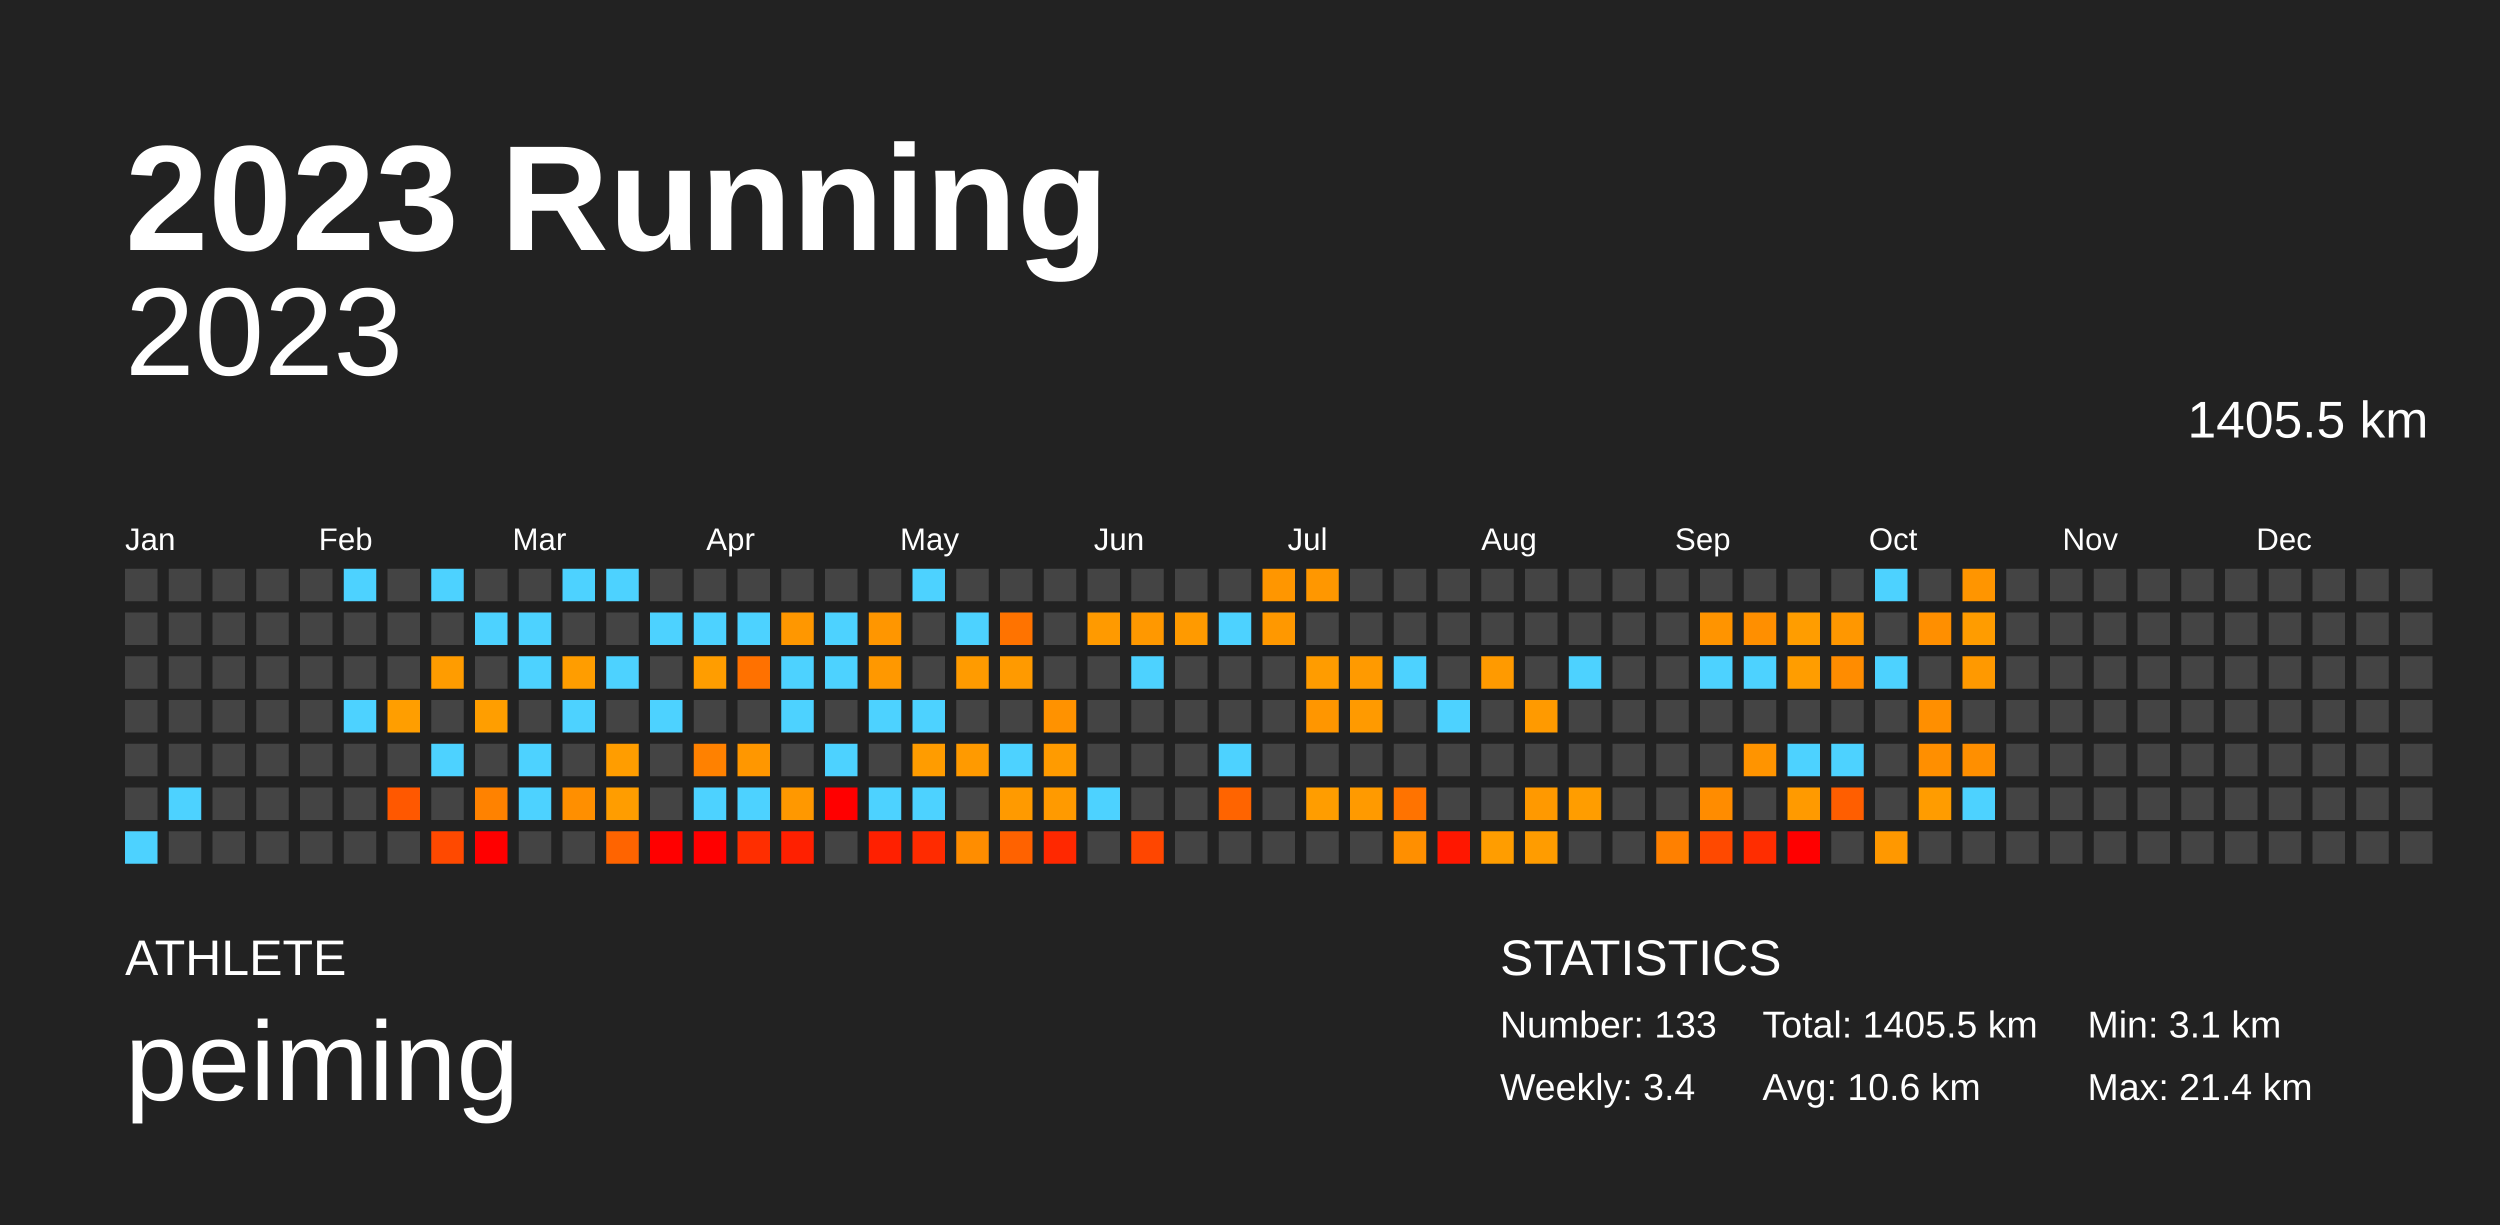
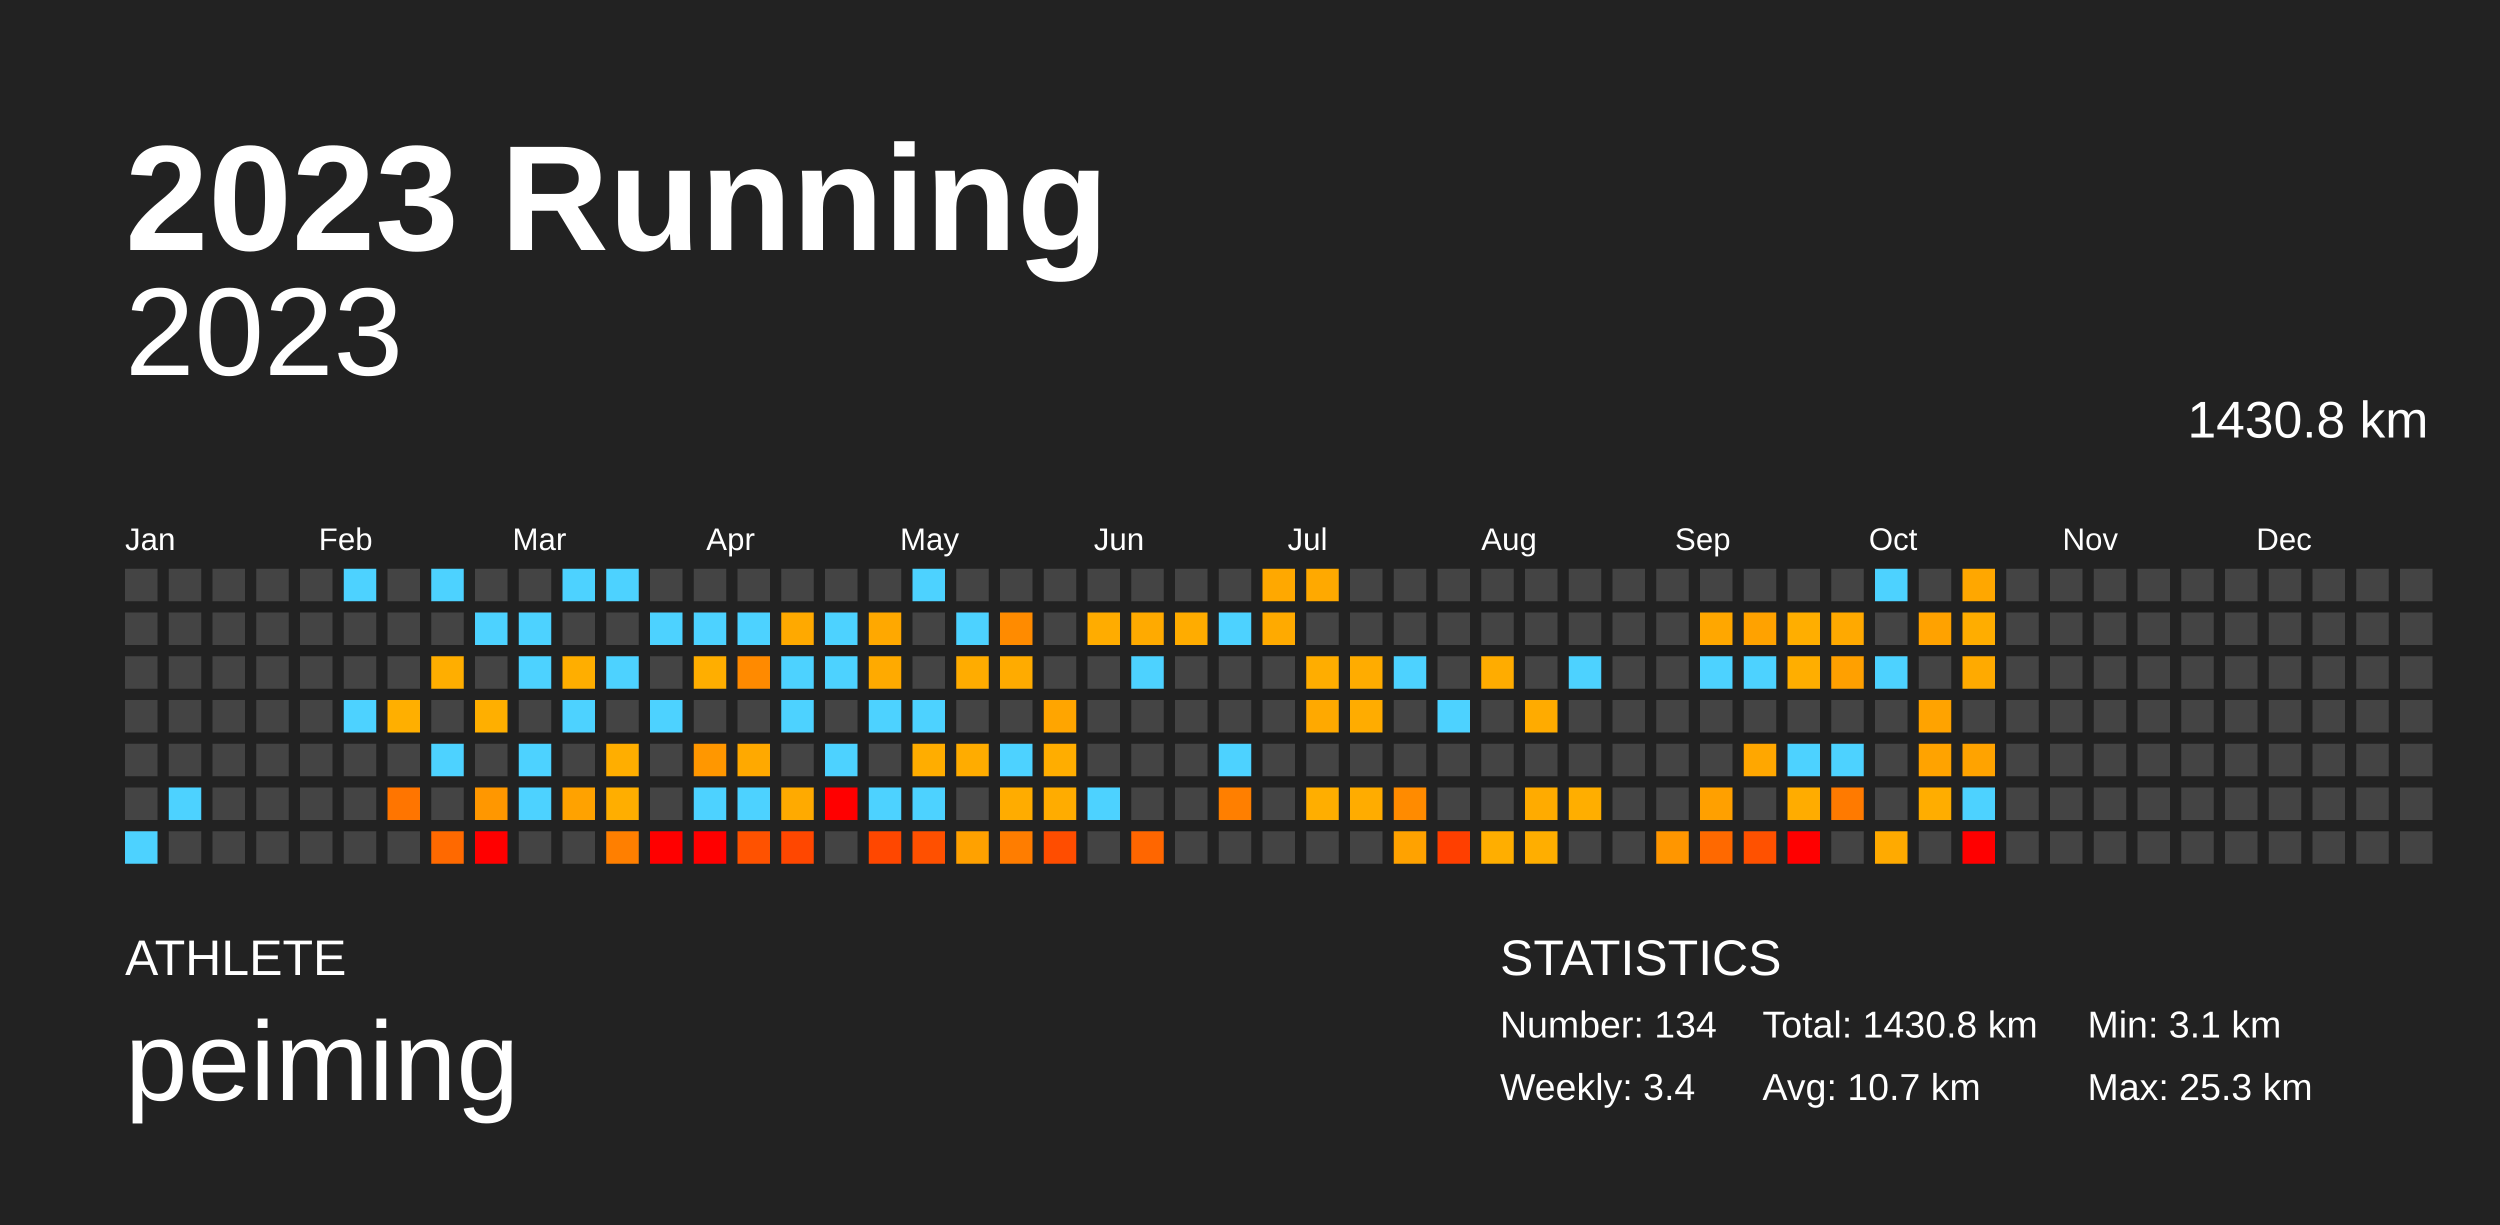
<svg xmlns="http://www.w3.org/2000/svg" baseProfile="full" height="98mm" version="1.1" viewBox="0,0,200,98" width="200mm">
  <defs />
  <rect fill="#222222" height="98" width="200" x="0" y="0" />
  <text fill="#FFFFFF" style="font-size:12px; font-family:Arial; font-weight:bold;" x="10" y="20">2023 Running</text>
  <text fill="#FFFFFF" style="font-size:4px; font-family:Arial" x="10" y="78">ATHLETE</text>
  <text fill="#FFFFFF" style="font-size:9px; font-family:Arial" x="10" y="88">peiming</text>
  <text fill="#FFFFFF" style="font-size:4px; font-family:Arial" x="120" y="78">STATISTICS</text>
-   <text fill="#FFFFFF" style="font-size:3px; font-family:Arial" x="120" y="83">Number: 133</text>
+   <text fill="#FFFFFF" style="font-size:3px; font-family:Arial" x="120" y="83">Number: 134</text>
  <text fill="#FFFFFF" style="font-size:3px; font-family:Arial" x="120" y="88">Weekly: 3.4</text>
-   <text fill="#FFFFFF" style="font-size:3px; font-family:Arial" x="141" y="83">Total: 1405.5 km</text>
-   <text fill="#FFFFFF" style="font-size:3px; font-family:Arial" x="141" y="88">Avg: 10.6 km</text>
+   <text fill="#FFFFFF" style="font-size:3px; font-family:Arial" x="141" y="83">Total: 1430.8 km</text>
+   <text fill="#FFFFFF" style="font-size:3px; font-family:Arial" x="141" y="88">Avg: 10.7 km</text>
  <text fill="#FFFFFF" style="font-size:3px; font-family:Arial" x="167" y="83">Min: 3.1 km</text>
-   <text fill="#FFFFFF" style="font-size:3px; font-family:Arial" x="167" y="88">Max: 21.4 km</text>
+   <text fill="#FFFFFF" style="font-size:3px; font-family:Arial" x="167" y="88">Max: 25.3 km</text>
  <text alignment-baseline="hanging" fill="#FFFFFF" style="font-size:10.0px; font-family:Arial;" x="10" y="30">2023</text>
-   <text alignment-baseline="hanging" fill="#FFFFFF" style="font-size:4.125px; font-family:Arial;" x="175" y="35">1405.5 km</text>
+   <text alignment-baseline="hanging" fill="#FFFFFF" style="font-size:4.125px; font-family:Arial;" x="175" y="35">1430.8 km</text>
  <text fill="#FFFFFF" style="font-size:2.5px; font-family:Arial" x="10.0" y="44">Jan</text>
  <text fill="#FFFFFF" style="font-size:2.5px; font-family:Arial" x="25.5" y="44">Feb</text>
  <text fill="#FFFFFF" style="font-size:2.5px; font-family:Arial" x="41.0" y="44">Mar</text>
  <text fill="#FFFFFF" style="font-size:2.5px; font-family:Arial" x="56.5" y="44">Apr</text>
  <text fill="#FFFFFF" style="font-size:2.5px; font-family:Arial" x="72.0" y="44">May</text>
  <text fill="#FFFFFF" style="font-size:2.5px; font-family:Arial" x="87.5" y="44">Jun</text>
  <text fill="#FFFFFF" style="font-size:2.5px; font-family:Arial" x="103.0" y="44">Jul</text>
  <text fill="#FFFFFF" style="font-size:2.5px; font-family:Arial" x="118.5" y="44">Aug</text>
  <text fill="#FFFFFF" style="font-size:2.5px; font-family:Arial" x="134.0" y="44">Sep</text>
  <text fill="#FFFFFF" style="font-size:2.5px; font-family:Arial" x="149.5" y="44">Oct</text>
  <text fill="#FFFFFF" style="font-size:2.5px; font-family:Arial" x="165.0" y="44">Nov</text>
  <text fill="#FFFFFF" style="font-size:2.5px; font-family:Arial" x="180.5" y="44">Dec</text>
  <rect fill="#444444" height="2.6" width="2.6" x="10.0" y="45.5" />
  <rect fill="#444444" height="2.6" width="2.6" x="10.0" y="49.0" />
  <rect fill="#444444" height="2.6" width="2.6" x="10.0" y="52.5" />
  <rect fill="#444444" height="2.6" width="2.6" x="10.0" y="56.0" />
  <rect fill="#444444" height="2.6" width="2.6" x="10.0" y="59.5" />
  <rect fill="#444444" height="2.6" width="2.6" x="10.0" y="63.0" />
  <rect fill="#4dd2ff" height="2.6" width="2.6" x="10.0" y="66.5" />
  <rect fill="#444444" height="2.6" width="2.6" x="13.5" y="45.5" />
  <rect fill="#444444" height="2.6" width="2.6" x="13.5" y="49.0" />
  <rect fill="#444444" height="2.6" width="2.6" x="13.5" y="52.5" />
  <rect fill="#444444" height="2.6" width="2.6" x="13.5" y="56.0" />
  <rect fill="#444444" height="2.6" width="2.6" x="13.5" y="59.5" />
  <rect fill="#4dd2ff" height="2.6" width="2.6" x="13.5" y="63.0" />
  <rect fill="#444444" height="2.6" width="2.6" x="13.5" y="66.5" />
  <rect fill="#444444" height="2.6" width="2.6" x="17.0" y="45.5" />
  <rect fill="#444444" height="2.6" width="2.6" x="17.0" y="49.0" />
  <rect fill="#444444" height="2.6" width="2.6" x="17.0" y="52.5" />
  <rect fill="#444444" height="2.6" width="2.6" x="17.0" y="56.0" />
  <rect fill="#444444" height="2.6" width="2.6" x="17.0" y="59.5" />
  <rect fill="#444444" height="2.6" width="2.6" x="17.0" y="63.0" />
  <rect fill="#444444" height="2.6" width="2.6" x="17.0" y="66.5" />
  <rect fill="#444444" height="2.6" width="2.6" x="20.5" y="45.5" />
  <rect fill="#444444" height="2.6" width="2.6" x="20.5" y="49.0" />
  <rect fill="#444444" height="2.6" width="2.6" x="20.5" y="52.5" />
  <rect fill="#444444" height="2.6" width="2.6" x="20.5" y="56.0" />
  <rect fill="#444444" height="2.6" width="2.6" x="20.5" y="59.5" />
  <rect fill="#444444" height="2.6" width="2.6" x="20.5" y="63.0" />
  <rect fill="#444444" height="2.6" width="2.6" x="20.5" y="66.5" />
  <rect fill="#444444" height="2.6" width="2.6" x="24.0" y="45.5" />
  <rect fill="#444444" height="2.6" width="2.6" x="24.0" y="49.0" />
  <rect fill="#444444" height="2.6" width="2.6" x="24.0" y="52.5" />
  <rect fill="#444444" height="2.6" width="2.6" x="24.0" y="56.0" />
  <rect fill="#444444" height="2.6" width="2.6" x="24.0" y="59.5" />
  <rect fill="#444444" height="2.6" width="2.6" x="24.0" y="63.0" />
  <rect fill="#444444" height="2.6" width="2.6" x="24.0" y="66.5" />
  <rect fill="#4dd2ff" height="2.6" width="2.6" x="27.5" y="45.5" />
  <rect fill="#444444" height="2.6" width="2.6" x="27.5" y="49.0" />
  <rect fill="#444444" height="2.6" width="2.6" x="27.5" y="52.5" />
  <rect fill="#4dd2ff" height="2.6" width="2.6" x="27.5" y="56.0" />
  <rect fill="#444444" height="2.6" width="2.6" x="27.5" y="59.5" />
  <rect fill="#444444" height="2.6" width="2.6" x="27.5" y="63.0" />
  <rect fill="#444444" height="2.6" width="2.6" x="27.5" y="66.5" />
  <rect fill="#444444" height="2.6" width="2.6" x="31.0" y="45.5" />
  <rect fill="#444444" height="2.6" width="2.6" x="31.0" y="49.0" />
  <rect fill="#444444" height="2.6" width="2.6" x="31.0" y="52.5" />
-   <rect fill="#ff9e00" height="2.6" width="2.6" x="31.0" y="56.0" />
+   <rect fill="#ffaf00" height="2.6" width="2.6" x="31.0" y="56.0" />
  <rect fill="#444444" height="2.6" width="2.6" x="31.0" y="59.5" />
-   <rect fill="#ff5800" height="2.6" width="2.6" x="31.0" y="63.0" />
+   <rect fill="#ff7500" height="2.6" width="2.6" x="31.0" y="63.0" />
  <rect fill="#444444" height="2.6" width="2.6" x="31.0" y="66.5" />
  <rect fill="#4dd2ff" height="2.6" width="2.6" x="34.5" y="45.5" />
  <rect fill="#444444" height="2.6" width="2.6" x="34.5" y="49.0" />
-   <rect fill="#ff9c00" height="2.6" width="2.6" x="34.5" y="52.5" />
+   <rect fill="#ffae00" height="2.6" width="2.6" x="34.5" y="52.5" />
  <rect fill="#444444" height="2.6" width="2.6" x="34.5" y="56.0" />
  <rect fill="#4dd2ff" height="2.6" width="2.6" x="34.5" y="59.5" />
  <rect fill="#444444" height="2.6" width="2.6" x="34.5" y="63.0" />
-   <rect fill="#ff4900" height="2.6" width="2.6" x="34.5" y="66.5" />
+   <rect fill="#ff6900" height="2.6" width="2.6" x="34.5" y="66.5" />
  <rect fill="#444444" height="2.6" width="2.6" x="38.0" y="45.5" />
  <rect fill="#4dd2ff" height="2.6" width="2.6" x="38.0" y="49.0" />
  <rect fill="#444444" height="2.6" width="2.6" x="38.0" y="52.5" />
-   <rect fill="#ff9e00" height="2.6" width="2.6" x="38.0" y="56.0" />
+   <rect fill="#ffaf00" height="2.6" width="2.6" x="38.0" y="56.0" />
  <rect fill="#444444" height="2.6" width="2.6" x="38.0" y="59.5" />
-   <rect fill="#ff8200" height="2.6" width="2.6" x="38.0" y="63.0" />
+   <rect fill="#ff9700" height="2.6" width="2.6" x="38.0" y="63.0" />
  <rect fill="red" height="2.6" width="2.6" x="38.0" y="66.5" />
  <rect fill="#444444" height="2.6" width="2.6" x="41.5" y="45.5" />
  <rect fill="#4dd2ff" height="2.6" width="2.6" x="41.5" y="49.0" />
  <rect fill="#4dd2ff" height="2.6" width="2.6" x="41.5" y="52.5" />
  <rect fill="#444444" height="2.6" width="2.6" x="41.5" y="56.0" />
  <rect fill="#4dd2ff" height="2.6" width="2.6" x="41.5" y="59.5" />
  <rect fill="#4dd2ff" height="2.6" width="2.6" x="41.5" y="63.0" />
  <rect fill="#444444" height="2.6" width="2.6" x="41.5" y="66.5" />
  <rect fill="#4dd2ff" height="2.6" width="2.6" x="45.0" y="45.5" />
  <rect fill="#444444" height="2.6" width="2.6" x="45.0" y="49.0" />
-   <rect fill="#ff9d00" height="2.6" width="2.6" x="45.0" y="52.5" />
+   <rect fill="#ffae00" height="2.6" width="2.6" x="45.0" y="52.5" />
  <rect fill="#4dd2ff" height="2.6" width="2.6" x="45.0" y="56.0" />
  <rect fill="#444444" height="2.6" width="2.6" x="45.0" y="59.5" />
-   <rect fill="#ff8f00" height="2.6" width="2.6" x="45.0" y="63.0" />
+   <rect fill="#ffa200" height="2.6" width="2.6" x="45.0" y="63.0" />
  <rect fill="#444444" height="2.6" width="2.6" x="45.0" y="66.5" />
  <rect fill="#4dd2ff" height="2.6" width="2.6" x="48.5" y="45.5" />
  <rect fill="#444444" height="2.6" width="2.6" x="48.5" y="49.0" />
  <rect fill="#4dd2ff" height="2.6" width="2.6" x="48.5" y="52.5" />
  <rect fill="#444444" height="2.6" width="2.6" x="48.5" y="56.0" />
-   <rect fill="#ff9d00" height="2.6" width="2.6" x="48.5" y="59.5" />
-   <rect fill="#ff9d00" height="2.6" width="2.6" x="48.5" y="63.0" />
-   <rect fill="#ff6400" height="2.6" width="2.6" x="48.5" y="66.5" />
+   <rect fill="#ffae00" height="2.6" width="2.6" x="48.5" y="59.5" />
+   <rect fill="#ffae00" height="2.6" width="2.6" x="48.5" y="63.0" />
+   <rect fill="#ff7f00" height="2.6" width="2.6" x="48.5" y="66.5" />
  <rect fill="#444444" height="2.6" width="2.6" x="52.0" y="45.5" />
  <rect fill="#4dd2ff" height="2.6" width="2.6" x="52.0" y="49.0" />
  <rect fill="#444444" height="2.6" width="2.6" x="52.0" y="52.5" />
  <rect fill="#4dd2ff" height="2.6" width="2.6" x="52.0" y="56.0" />
  <rect fill="#444444" height="2.6" width="2.6" x="52.0" y="59.5" />
  <rect fill="#444444" height="2.6" width="2.6" x="52.0" y="63.0" />
  <rect fill="red" height="2.6" width="2.6" x="52.0" y="66.5" />
  <rect fill="#444444" height="2.6" width="2.6" x="55.5" y="45.5" />
  <rect fill="#4dd2ff" height="2.6" width="2.6" x="55.5" y="49.0" />
-   <rect fill="#ff9d00" height="2.6" width="2.6" x="55.5" y="52.5" />
+   <rect fill="#ffae00" height="2.6" width="2.6" x="55.5" y="52.5" />
  <rect fill="#444444" height="2.6" width="2.6" x="55.5" y="56.0" />
-   <rect fill="#ff8100" height="2.6" width="2.6" x="55.5" y="59.5" />
+   <rect fill="#ff9700" height="2.6" width="2.6" x="55.5" y="59.5" />
  <rect fill="#4dd2ff" height="2.6" width="2.6" x="55.5" y="63.0" />
  <rect fill="red" height="2.6" width="2.6" x="55.5" y="66.5" />
  <rect fill="#444444" height="2.6" width="2.6" x="59.0" y="45.5" />
  <rect fill="#4dd2ff" height="2.6" width="2.6" x="59.0" y="49.0" />
-   <rect fill="#ff7100" height="2.6" width="2.6" x="59.0" y="52.5" />
+   <rect fill="#ff8a00" height="2.6" width="2.6" x="59.0" y="52.5" />
  <rect fill="#444444" height="2.6" width="2.6" x="59.0" y="56.0" />
-   <rect fill="#ff9700" height="2.6" width="2.6" x="59.0" y="59.5" />
+   <rect fill="#ffa900" height="2.6" width="2.6" x="59.0" y="59.5" />
  <rect fill="#4dd2ff" height="2.6" width="2.6" x="59.0" y="63.0" />
-   <rect fill="#ff2e00" height="2.6" width="2.6" x="59.0" y="66.5" />
+   <rect fill="#ff5200" height="2.6" width="2.6" x="59.0" y="66.5" />
  <rect fill="#444444" height="2.6" width="2.6" x="62.5" y="45.5" />
-   <rect fill="#ff9700" height="2.6" width="2.6" x="62.5" y="49.0" />
+   <rect fill="#ffa900" height="2.6" width="2.6" x="62.5" y="49.0" />
  <rect fill="#4dd2ff" height="2.6" width="2.6" x="62.5" y="52.5" />
  <rect fill="#4dd2ff" height="2.6" width="2.6" x="62.5" y="56.0" />
  <rect fill="#444444" height="2.6" width="2.6" x="62.5" y="59.5" />
-   <rect fill="#ff9800" height="2.6" width="2.6" x="62.5" y="63.0" />
-   <rect fill="#ff2000" height="2.6" width="2.6" x="62.5" y="66.5" />
+   <rect fill="#ffaa00" height="2.6" width="2.6" x="62.5" y="63.0" />
+   <rect fill="#ff4700" height="2.6" width="2.6" x="62.5" y="66.5" />
  <rect fill="#444444" height="2.6" width="2.6" x="66.0" y="45.5" />
  <rect fill="#4dd2ff" height="2.6" width="2.6" x="66.0" y="49.0" />
  <rect fill="#4dd2ff" height="2.6" width="2.6" x="66.0" y="52.5" />
  <rect fill="#444444" height="2.6" width="2.6" x="66.0" y="56.0" />
  <rect fill="#4dd2ff" height="2.6" width="2.6" x="66.0" y="59.5" />
  <rect fill="red" height="2.6" width="2.6" x="66.0" y="63.0" />
  <rect fill="#444444" height="2.6" width="2.6" x="66.0" y="66.5" />
  <rect fill="#444444" height="2.6" width="2.6" x="69.5" y="45.5" />
-   <rect fill="#ff9600" height="2.6" width="2.6" x="69.5" y="49.0" />
-   <rect fill="#ff9800" height="2.6" width="2.6" x="69.5" y="52.5" />
+   <rect fill="#ffa800" height="2.6" width="2.6" x="69.5" y="49.0" />
+   <rect fill="#ffaa00" height="2.6" width="2.6" x="69.5" y="52.5" />
  <rect fill="#4dd2ff" height="2.6" width="2.6" x="69.5" y="56.0" />
  <rect fill="#444444" height="2.6" width="2.6" x="69.5" y="59.5" />
  <rect fill="#4dd2ff" height="2.6" width="2.6" x="69.5" y="63.0" />
-   <rect fill="#ff2000" height="2.6" width="2.6" x="69.5" y="66.5" />
+   <rect fill="#ff4700" height="2.6" width="2.6" x="69.5" y="66.5" />
  <rect fill="#4dd2ff" height="2.6" width="2.6" x="73.0" y="45.5" />
  <rect fill="#444444" height="2.6" width="2.6" x="73.0" y="49.0" />
  <rect fill="#444444" height="2.6" width="2.6" x="73.0" y="52.5" />
  <rect fill="#4dd2ff" height="2.6" width="2.6" x="73.0" y="56.0" />
-   <rect fill="#ff9c00" height="2.6" width="2.6" x="73.0" y="59.5" />
+   <rect fill="#ffad00" height="2.6" width="2.6" x="73.0" y="59.5" />
  <rect fill="#4dd2ff" height="2.6" width="2.6" x="73.0" y="63.0" />
-   <rect fill="#ff2b00" height="2.6" width="2.6" x="73.0" y="66.5" />
+   <rect fill="#ff5000" height="2.6" width="2.6" x="73.0" y="66.5" />
  <rect fill="#444444" height="2.6" width="2.6" x="76.5" y="45.5" />
  <rect fill="#4dd2ff" height="2.6" width="2.6" x="76.5" y="49.0" />
-   <rect fill="#ff9b00" height="2.6" width="2.6" x="76.5" y="52.5" />
+   <rect fill="#ffac00" height="2.6" width="2.6" x="76.5" y="52.5" />
  <rect fill="#444444" height="2.6" width="2.6" x="76.5" y="56.0" />
-   <rect fill="#ff9a00" height="2.6" width="2.6" x="76.5" y="59.5" />
+   <rect fill="#ffac00" height="2.6" width="2.6" x="76.5" y="59.5" />
  <rect fill="#444444" height="2.6" width="2.6" x="76.5" y="63.0" />
-   <rect fill="#ff8d00" height="2.6" width="2.6" x="76.5" y="66.5" />
+   <rect fill="#ffa100" height="2.6" width="2.6" x="76.5" y="66.5" />
  <rect fill="#444444" height="2.6" width="2.6" x="80.0" y="45.5" />
-   <rect fill="#ff7300" height="2.6" width="2.6" x="80.0" y="49.0" />
-   <rect fill="#ff9a00" height="2.6" width="2.6" x="80.0" y="52.5" />
+   <rect fill="#ff8b00" height="2.6" width="2.6" x="80.0" y="49.0" />
+   <rect fill="#ffab00" height="2.6" width="2.6" x="80.0" y="52.5" />
  <rect fill="#444444" height="2.6" width="2.6" x="80.0" y="56.0" />
  <rect fill="#4dd2ff" height="2.6" width="2.6" x="80.0" y="59.5" />
-   <rect fill="#ff9a00" height="2.6" width="2.6" x="80.0" y="63.0" />
-   <rect fill="#ff6200" height="2.6" width="2.6" x="80.0" y="66.5" />
+   <rect fill="#ffac00" height="2.6" width="2.6" x="80.0" y="63.0" />
+   <rect fill="#ff7d00" height="2.6" width="2.6" x="80.0" y="66.5" />
  <rect fill="#444444" height="2.6" width="2.6" x="83.5" y="45.5" />
  <rect fill="#444444" height="2.6" width="2.6" x="83.5" y="49.0" />
  <rect fill="#444444" height="2.6" width="2.6" x="83.5" y="52.5" />
-   <rect fill="#ff9200" height="2.6" width="2.6" x="83.5" y="56.0" />
-   <rect fill="#ff9b00" height="2.6" width="2.6" x="83.5" y="59.5" />
-   <rect fill="#ff9a00" height="2.6" width="2.6" x="83.5" y="63.0" />
-   <rect fill="#ff2800" height="2.6" width="2.6" x="83.5" y="66.5" />
+   <rect fill="#ffa500" height="2.6" width="2.6" x="83.5" y="56.0" />
+   <rect fill="#ffad00" height="2.6" width="2.6" x="83.5" y="59.5" />
+   <rect fill="#ffac00" height="2.6" width="2.6" x="83.5" y="63.0" />
+   <rect fill="#ff4d00" height="2.6" width="2.6" x="83.5" y="66.5" />
  <rect fill="#444444" height="2.6" width="2.6" x="87.0" y="45.5" />
-   <rect fill="#ff9a00" height="2.6" width="2.6" x="87.0" y="49.0" />
+   <rect fill="#ffac00" height="2.6" width="2.6" x="87.0" y="49.0" />
  <rect fill="#444444" height="2.6" width="2.6" x="87.0" y="52.5" />
  <rect fill="#444444" height="2.6" width="2.6" x="87.0" y="56.0" />
  <rect fill="#444444" height="2.6" width="2.6" x="87.0" y="59.5" />
  <rect fill="#4dd2ff" height="2.6" width="2.6" x="87.0" y="63.0" />
  <rect fill="#444444" height="2.6" width="2.6" x="87.0" y="66.5" />
  <rect fill="#444444" height="2.6" width="2.6" x="90.5" y="45.5" />
-   <rect fill="#ff9800" height="2.6" width="2.6" x="90.5" y="49.0" />
+   <rect fill="#ffaa00" height="2.6" width="2.6" x="90.5" y="49.0" />
  <rect fill="#4dd2ff" height="2.6" width="2.6" x="90.5" y="52.5" />
  <rect fill="#444444" height="2.6" width="2.6" x="90.5" y="56.0" />
  <rect fill="#444444" height="2.6" width="2.6" x="90.5" y="59.5" />
  <rect fill="#444444" height="2.6" width="2.6" x="90.5" y="63.0" />
-   <rect fill="#ff4600" height="2.6" width="2.6" x="90.5" y="66.5" />
+   <rect fill="#ff6600" height="2.6" width="2.6" x="90.5" y="66.5" />
  <rect fill="#444444" height="2.6" width="2.6" x="94.0" y="45.5" />
-   <rect fill="#ff9a00" height="2.6" width="2.6" x="94.0" y="49.0" />
+   <rect fill="#ffac00" height="2.6" width="2.6" x="94.0" y="49.0" />
  <rect fill="#444444" height="2.6" width="2.6" x="94.0" y="52.5" />
  <rect fill="#444444" height="2.6" width="2.6" x="94.0" y="56.0" />
  <rect fill="#444444" height="2.6" width="2.6" x="94.0" y="59.5" />
  <rect fill="#444444" height="2.6" width="2.6" x="94.0" y="63.0" />
  <rect fill="#444444" height="2.6" width="2.6" x="94.0" y="66.5" />
  <rect fill="#444444" height="2.6" width="2.6" x="97.5" y="45.5" />
  <rect fill="#4dd2ff" height="2.6" width="2.6" x="97.5" y="49.0" />
  <rect fill="#444444" height="2.6" width="2.6" x="97.5" y="52.5" />
  <rect fill="#444444" height="2.6" width="2.6" x="97.5" y="56.0" />
  <rect fill="#4dd2ff" height="2.6" width="2.6" x="97.5" y="59.5" />
-   <rect fill="#ff6400" height="2.6" width="2.6" x="97.5" y="63.0" />
+   <rect fill="#ff7f00" height="2.6" width="2.6" x="97.5" y="63.0" />
  <rect fill="#444444" height="2.6" width="2.6" x="97.5" y="66.5" />
-   <rect fill="#ff9600" height="2.6" width="2.6" x="101.0" y="45.5" />
-   <rect fill="#ff9800" height="2.6" width="2.6" x="101.0" y="49.0" />
+   <rect fill="#ffa800" height="2.6" width="2.6" x="101.0" y="45.5" />
+   <rect fill="#ffaa00" height="2.6" width="2.6" x="101.0" y="49.0" />
  <rect fill="#444444" height="2.6" width="2.6" x="101.0" y="52.5" />
  <rect fill="#444444" height="2.6" width="2.6" x="101.0" y="56.0" />
  <rect fill="#444444" height="2.6" width="2.6" x="101.0" y="59.5" />
  <rect fill="#444444" height="2.6" width="2.6" x="101.0" y="63.0" />
  <rect fill="#444444" height="2.6" width="2.6" x="101.0" y="66.5" />
-   <rect fill="#ff9700" height="2.6" width="2.6" x="104.5" y="45.5" />
+   <rect fill="#ffa900" height="2.6" width="2.6" x="104.5" y="45.5" />
  <rect fill="#444444" height="2.6" width="2.6" x="104.5" y="49.0" />
-   <rect fill="#ff9c00" height="2.6" width="2.6" x="104.5" y="52.5" />
-   <rect fill="#ff9600" height="2.6" width="2.6" x="104.5" y="56.0" />
+   <rect fill="#ffad00" height="2.6" width="2.6" x="104.5" y="52.5" />
+   <rect fill="#ffa900" height="2.6" width="2.6" x="104.5" y="56.0" />
  <rect fill="#444444" height="2.6" width="2.6" x="104.5" y="59.5" />
-   <rect fill="#ff9d00" height="2.6" width="2.6" x="104.5" y="63.0" />
+   <rect fill="#ffae00" height="2.6" width="2.6" x="104.5" y="63.0" />
  <rect fill="#444444" height="2.6" width="2.6" x="104.5" y="66.5" />
  <rect fill="#444444" height="2.6" width="2.6" x="108.0" y="45.5" />
  <rect fill="#444444" height="2.6" width="2.6" x="108.0" y="49.0" />
-   <rect fill="#ff9a00" height="2.6" width="2.6" x="108.0" y="52.5" />
-   <rect fill="#ff9a00" height="2.6" width="2.6" x="108.0" y="56.0" />
+   <rect fill="#ffac00" height="2.6" width="2.6" x="108.0" y="52.5" />
+   <rect fill="#ffac00" height="2.6" width="2.6" x="108.0" y="56.0" />
  <rect fill="#444444" height="2.6" width="2.6" x="108.0" y="59.5" />
-   <rect fill="#ff9a00" height="2.6" width="2.6" x="108.0" y="63.0" />
+   <rect fill="#ffac00" height="2.6" width="2.6" x="108.0" y="63.0" />
  <rect fill="#444444" height="2.6" width="2.6" x="108.0" y="66.5" />
  <rect fill="#444444" height="2.6" width="2.6" x="111.5" y="45.5" />
  <rect fill="#444444" height="2.6" width="2.6" x="111.5" y="49.0" />
  <rect fill="#4dd2ff" height="2.6" width="2.6" x="111.5" y="52.5" />
  <rect fill="#444444" height="2.6" width="2.6" x="111.5" y="56.0" />
  <rect fill="#444444" height="2.6" width="2.6" x="111.5" y="59.5" />
-   <rect fill="#ff7300" height="2.6" width="2.6" x="111.5" y="63.0" />
-   <rect fill="#ff8f00" height="2.6" width="2.6" x="111.5" y="66.5" />
+   <rect fill="#ff8b00" height="2.6" width="2.6" x="111.5" y="63.0" />
+   <rect fill="#ffa200" height="2.6" width="2.6" x="111.5" y="66.5" />
  <rect fill="#444444" height="2.6" width="2.6" x="115.0" y="45.5" />
  <rect fill="#444444" height="2.6" width="2.6" x="115.0" y="49.0" />
  <rect fill="#444444" height="2.6" width="2.6" x="115.0" y="52.5" />
  <rect fill="#4dd2ff" height="2.6" width="2.6" x="115.0" y="56.0" />
  <rect fill="#444444" height="2.6" width="2.6" x="115.0" y="59.5" />
  <rect fill="#444444" height="2.6" width="2.6" x="115.0" y="63.0" />
-   <rect fill="#ff1700" height="2.6" width="2.6" x="115.0" y="66.5" />
+   <rect fill="#ff3f00" height="2.6" width="2.6" x="115.0" y="66.5" />
  <rect fill="#444444" height="2.6" width="2.6" x="118.5" y="45.5" />
  <rect fill="#444444" height="2.6" width="2.6" x="118.5" y="49.0" />
-   <rect fill="#ff9a00" height="2.6" width="2.6" x="118.5" y="52.5" />
+   <rect fill="#ffac00" height="2.6" width="2.6" x="118.5" y="52.5" />
  <rect fill="#444444" height="2.6" width="2.6" x="118.5" y="56.0" />
  <rect fill="#444444" height="2.6" width="2.6" x="118.5" y="59.5" />
  <rect fill="#444444" height="2.6" width="2.6" x="118.5" y="63.0" />
-   <rect fill="#ff9d00" height="2.6" width="2.6" x="118.5" y="66.5" />
+   <rect fill="#ffae00" height="2.6" width="2.6" x="118.5" y="66.5" />
  <rect fill="#444444" height="2.6" width="2.6" x="122.0" y="45.5" />
  <rect fill="#444444" height="2.6" width="2.6" x="122.0" y="49.0" />
  <rect fill="#444444" height="2.6" width="2.6" x="122.0" y="52.5" />
-   <rect fill="#ff9a00" height="2.6" width="2.6" x="122.0" y="56.0" />
+   <rect fill="#ffab00" height="2.6" width="2.6" x="122.0" y="56.0" />
  <rect fill="#444444" height="2.6" width="2.6" x="122.0" y="59.5" />
-   <rect fill="#ff9900" height="2.6" width="2.6" x="122.0" y="63.0" />
-   <rect fill="#ff9c00" height="2.6" width="2.6" x="122.0" y="66.5" />
+   <rect fill="#ffab00" height="2.6" width="2.6" x="122.0" y="63.0" />
+   <rect fill="#ffae00" height="2.6" width="2.6" x="122.0" y="66.5" />
  <rect fill="#444444" height="2.6" width="2.6" x="125.5" y="45.5" />
  <rect fill="#444444" height="2.6" width="2.6" x="125.5" y="49.0" />
  <rect fill="#4dd2ff" height="2.6" width="2.6" x="125.5" y="52.5" />
  <rect fill="#444444" height="2.6" width="2.6" x="125.5" y="56.0" />
  <rect fill="#444444" height="2.6" width="2.6" x="125.5" y="59.5" />
-   <rect fill="#ff9d00" height="2.6" width="2.6" x="125.5" y="63.0" />
+   <rect fill="#ffae00" height="2.6" width="2.6" x="125.5" y="63.0" />
  <rect fill="#444444" height="2.6" width="2.6" x="125.5" y="66.5" />
  <rect fill="#444444" height="2.6" width="2.6" x="129.0" y="45.5" />
  <rect fill="#444444" height="2.6" width="2.6" x="129.0" y="49.0" />
  <rect fill="#444444" height="2.6" width="2.6" x="129.0" y="52.5" />
  <rect fill="#444444" height="2.6" width="2.6" x="129.0" y="56.0" />
  <rect fill="#444444" height="2.6" width="2.6" x="129.0" y="59.5" />
  <rect fill="#444444" height="2.6" width="2.6" x="129.0" y="63.0" />
  <rect fill="#444444" height="2.6" width="2.6" x="129.0" y="66.5" />
  <rect fill="#444444" height="2.6" width="2.6" x="132.5" y="45.5" />
  <rect fill="#444444" height="2.6" width="2.6" x="132.5" y="49.0" />
  <rect fill="#444444" height="2.6" width="2.6" x="132.5" y="52.5" />
  <rect fill="#444444" height="2.6" width="2.6" x="132.5" y="56.0" />
  <rect fill="#444444" height="2.6" width="2.6" x="132.5" y="59.5" />
  <rect fill="#444444" height="2.6" width="2.6" x="132.5" y="63.0" />
-   <rect fill="#ff8000" height="2.6" width="2.6" x="132.5" y="66.5" />
+   <rect fill="#ff9600" height="2.6" width="2.6" x="132.5" y="66.5" />
  <rect fill="#444444" height="2.6" width="2.6" x="136.0" y="45.5" />
-   <rect fill="#ff9400" height="2.6" width="2.6" x="136.0" y="49.0" />
+   <rect fill="#ffa700" height="2.6" width="2.6" x="136.0" y="49.0" />
  <rect fill="#4dd2ff" height="2.6" width="2.6" x="136.0" y="52.5" />
  <rect fill="#444444" height="2.6" width="2.6" x="136.0" y="56.0" />
  <rect fill="#444444" height="2.6" width="2.6" x="136.0" y="59.5" />
-   <rect fill="#ff8c00" height="2.6" width="2.6" x="136.0" y="63.0" />
-   <rect fill="#ff4900" height="2.6" width="2.6" x="136.0" y="66.5" />
+   <rect fill="#ffa000" height="2.6" width="2.6" x="136.0" y="63.0" />
+   <rect fill="#ff6900" height="2.6" width="2.6" x="136.0" y="66.5" />
  <rect fill="#444444" height="2.6" width="2.6" x="139.5" y="45.5" />
-   <rect fill="#ff8f00" height="2.6" width="2.6" x="139.5" y="49.0" />
+   <rect fill="#ffa200" height="2.6" width="2.6" x="139.5" y="49.0" />
  <rect fill="#4dd2ff" height="2.6" width="2.6" x="139.5" y="52.5" />
  <rect fill="#444444" height="2.6" width="2.6" x="139.5" y="56.0" />
-   <rect fill="#ff9400" height="2.6" width="2.6" x="139.5" y="59.5" />
+   <rect fill="#ffa700" height="2.6" width="2.6" x="139.5" y="59.5" />
  <rect fill="#444444" height="2.6" width="2.6" x="139.5" y="63.0" />
-   <rect fill="#ff2d00" height="2.6" width="2.6" x="139.5" y="66.5" />
+   <rect fill="#ff5100" height="2.6" width="2.6" x="139.5" y="66.5" />
  <rect fill="#444444" height="2.6" width="2.6" x="143.0" y="45.5" />
-   <rect fill="#ff9d00" height="2.6" width="2.6" x="143.0" y="49.0" />
-   <rect fill="#ff9d00" height="2.6" width="2.6" x="143.0" y="52.5" />
+   <rect fill="#ffae00" height="2.6" width="2.6" x="143.0" y="49.0" />
+   <rect fill="#ffae00" height="2.6" width="2.6" x="143.0" y="52.5" />
  <rect fill="#444444" height="2.6" width="2.6" x="143.0" y="56.0" />
  <rect fill="#4dd2ff" height="2.6" width="2.6" x="143.0" y="59.5" />
-   <rect fill="#ff9a00" height="2.6" width="2.6" x="143.0" y="63.0" />
+   <rect fill="#ffac00" height="2.6" width="2.6" x="143.0" y="63.0" />
  <rect fill="red" height="2.6" width="2.6" x="143.0" y="66.5" />
  <rect fill="#444444" height="2.6" width="2.6" x="146.5" y="45.5" />
-   <rect fill="#ff9700" height="2.6" width="2.6" x="146.5" y="49.0" />
-   <rect fill="#ff8c00" height="2.6" width="2.6" x="146.5" y="52.5" />
+   <rect fill="#ffa900" height="2.6" width="2.6" x="146.5" y="49.0" />
+   <rect fill="#ffa000" height="2.6" width="2.6" x="146.5" y="52.5" />
  <rect fill="#444444" height="2.6" width="2.6" x="146.5" y="56.0" />
  <rect fill="#4dd2ff" height="2.6" width="2.6" x="146.5" y="59.5" />
-   <rect fill="#ff5e00" height="2.6" width="2.6" x="146.5" y="63.0" />
+   <rect fill="#ff7a00" height="2.6" width="2.6" x="146.5" y="63.0" />
  <rect fill="#444444" height="2.6" width="2.6" x="146.5" y="66.5" />
  <rect fill="#4dd2ff" height="2.6" width="2.6" x="150.0" y="45.5" />
  <rect fill="#444444" height="2.6" width="2.6" x="150.0" y="49.0" />
  <rect fill="#4dd2ff" height="2.6" width="2.6" x="150.0" y="52.5" />
  <rect fill="#444444" height="2.6" width="2.6" x="150.0" y="56.0" />
  <rect fill="#444444" height="2.6" width="2.6" x="150.0" y="59.5" />
  <rect fill="#444444" height="2.6" width="2.6" x="150.0" y="63.0" />
-   <rect fill="#ff9800" height="2.6" width="2.6" x="150.0" y="66.5" />
+   <rect fill="#ffaa00" height="2.6" width="2.6" x="150.0" y="66.5" />
  <rect fill="#444444" height="2.6" width="2.6" x="153.5" y="45.5" />
-   <rect fill="#ff8f00" height="2.6" width="2.6" x="153.5" y="49.0" />
+   <rect fill="#ffa200" height="2.6" width="2.6" x="153.5" y="49.0" />
  <rect fill="#444444" height="2.6" width="2.6" x="153.5" y="52.5" />
-   <rect fill="#ff8f00" height="2.6" width="2.6" x="153.5" y="56.0" />
-   <rect fill="#ff8f00" height="2.6" width="2.6" x="153.5" y="59.5" />
-   <rect fill="#ff9c00" height="2.6" width="2.6" x="153.5" y="63.0" />
+   <rect fill="#ffa300" height="2.6" width="2.6" x="153.5" y="56.0" />
+   <rect fill="#ffa300" height="2.6" width="2.6" x="153.5" y="59.5" />
+   <rect fill="#ffad00" height="2.6" width="2.6" x="153.5" y="63.0" />
  <rect fill="#444444" height="2.6" width="2.6" x="153.5" y="66.5" />
-   <rect fill="#ff9500" height="2.6" width="2.6" x="157.0" y="45.5" />
-   <rect fill="#ff9c00" height="2.6" width="2.6" x="157.0" y="49.0" />
-   <rect fill="#ff9900" height="2.6" width="2.6" x="157.0" y="52.5" />
+   <rect fill="#ffa700" height="2.6" width="2.6" x="157.0" y="45.5" />
+   <rect fill="#ffad00" height="2.6" width="2.6" x="157.0" y="49.0" />
+   <rect fill="#ffaa00" height="2.6" width="2.6" x="157.0" y="52.5" />
  <rect fill="#444444" height="2.6" width="2.6" x="157.0" y="56.0" />
-   <rect fill="#ff8f00" height="2.6" width="2.6" x="157.0" y="59.5" />
+   <rect fill="#ffa300" height="2.6" width="2.6" x="157.0" y="59.5" />
  <rect fill="#4dd2ff" height="2.6" width="2.6" x="157.0" y="63.0" />
-   <rect fill="#444444" height="2.6" width="2.6" x="157.0" y="66.5" />
+   <rect fill="red" height="2.6" width="2.6" x="157.0" y="66.5" />
  <rect fill="#444444" height="2.6" width="2.6" x="160.5" y="45.5" />
  <rect fill="#444444" height="2.6" width="2.6" x="160.5" y="49.0" />
  <rect fill="#444444" height="2.6" width="2.6" x="160.5" y="52.5" />
  <rect fill="#444444" height="2.6" width="2.6" x="160.5" y="56.0" />
  <rect fill="#444444" height="2.6" width="2.6" x="160.5" y="59.5" />
  <rect fill="#444444" height="2.6" width="2.6" x="160.5" y="63.0" />
  <rect fill="#444444" height="2.6" width="2.6" x="160.5" y="66.5" />
  <rect fill="#444444" height="2.6" width="2.6" x="164.0" y="45.5" />
  <rect fill="#444444" height="2.6" width="2.6" x="164.0" y="49.0" />
  <rect fill="#444444" height="2.6" width="2.6" x="164.0" y="52.5" />
  <rect fill="#444444" height="2.6" width="2.6" x="164.0" y="56.0" />
  <rect fill="#444444" height="2.6" width="2.6" x="164.0" y="59.5" />
  <rect fill="#444444" height="2.6" width="2.6" x="164.0" y="63.0" />
  <rect fill="#444444" height="2.6" width="2.6" x="164.0" y="66.5" />
  <rect fill="#444444" height="2.6" width="2.6" x="167.5" y="45.5" />
  <rect fill="#444444" height="2.6" width="2.6" x="167.5" y="49.0" />
  <rect fill="#444444" height="2.6" width="2.6" x="167.5" y="52.5" />
  <rect fill="#444444" height="2.6" width="2.6" x="167.5" y="56.0" />
  <rect fill="#444444" height="2.6" width="2.6" x="167.5" y="59.5" />
  <rect fill="#444444" height="2.6" width="2.6" x="167.5" y="63.0" />
  <rect fill="#444444" height="2.6" width="2.6" x="167.5" y="66.5" />
  <rect fill="#444444" height="2.6" width="2.6" x="171.0" y="45.5" />
  <rect fill="#444444" height="2.6" width="2.6" x="171.0" y="49.0" />
  <rect fill="#444444" height="2.6" width="2.6" x="171.0" y="52.5" />
  <rect fill="#444444" height="2.6" width="2.6" x="171.0" y="56.0" />
  <rect fill="#444444" height="2.6" width="2.6" x="171.0" y="59.5" />
  <rect fill="#444444" height="2.6" width="2.6" x="171.0" y="63.0" />
  <rect fill="#444444" height="2.6" width="2.6" x="171.0" y="66.5" />
  <rect fill="#444444" height="2.6" width="2.6" x="174.5" y="45.5" />
  <rect fill="#444444" height="2.6" width="2.6" x="174.5" y="49.0" />
  <rect fill="#444444" height="2.6" width="2.6" x="174.5" y="52.5" />
  <rect fill="#444444" height="2.6" width="2.6" x="174.5" y="56.0" />
  <rect fill="#444444" height="2.6" width="2.6" x="174.5" y="59.5" />
  <rect fill="#444444" height="2.6" width="2.6" x="174.5" y="63.0" />
  <rect fill="#444444" height="2.6" width="2.6" x="174.5" y="66.5" />
  <rect fill="#444444" height="2.6" width="2.6" x="178.0" y="45.5" />
  <rect fill="#444444" height="2.6" width="2.6" x="178.0" y="49.0" />
  <rect fill="#444444" height="2.6" width="2.6" x="178.0" y="52.5" />
  <rect fill="#444444" height="2.6" width="2.6" x="178.0" y="56.0" />
  <rect fill="#444444" height="2.6" width="2.6" x="178.0" y="59.5" />
  <rect fill="#444444" height="2.6" width="2.6" x="178.0" y="63.0" />
  <rect fill="#444444" height="2.6" width="2.6" x="178.0" y="66.5" />
  <rect fill="#444444" height="2.6" width="2.6" x="181.5" y="45.5" />
  <rect fill="#444444" height="2.6" width="2.6" x="181.5" y="49.0" />
  <rect fill="#444444" height="2.6" width="2.6" x="181.5" y="52.5" />
  <rect fill="#444444" height="2.6" width="2.6" x="181.5" y="56.0" />
  <rect fill="#444444" height="2.6" width="2.6" x="181.5" y="59.5" />
  <rect fill="#444444" height="2.6" width="2.6" x="181.5" y="63.0" />
  <rect fill="#444444" height="2.6" width="2.6" x="181.5" y="66.5" />
  <rect fill="#444444" height="2.6" width="2.6" x="185.0" y="45.5" />
  <rect fill="#444444" height="2.6" width="2.6" x="185.0" y="49.0" />
  <rect fill="#444444" height="2.6" width="2.6" x="185.0" y="52.5" />
  <rect fill="#444444" height="2.6" width="2.6" x="185.0" y="56.0" />
  <rect fill="#444444" height="2.6" width="2.6" x="185.0" y="59.5" />
  <rect fill="#444444" height="2.6" width="2.6" x="185.0" y="63.0" />
  <rect fill="#444444" height="2.6" width="2.6" x="185.0" y="66.5" />
  <rect fill="#444444" height="2.6" width="2.6" x="188.5" y="45.5" />
  <rect fill="#444444" height="2.6" width="2.6" x="188.5" y="49.0" />
  <rect fill="#444444" height="2.6" width="2.6" x="188.5" y="52.5" />
  <rect fill="#444444" height="2.6" width="2.6" x="188.5" y="56.0" />
  <rect fill="#444444" height="2.6" width="2.6" x="188.5" y="59.5" />
  <rect fill="#444444" height="2.6" width="2.6" x="188.5" y="63.0" />
  <rect fill="#444444" height="2.6" width="2.6" x="188.5" y="66.5" />
  <rect fill="#444444" height="2.6" width="2.6" x="192.0" y="45.5" />
  <rect fill="#444444" height="2.6" width="2.6" x="192.0" y="49.0" />
  <rect fill="#444444" height="2.6" width="2.6" x="192.0" y="52.5" />
  <rect fill="#444444" height="2.6" width="2.6" x="192.0" y="56.0" />
  <rect fill="#444444" height="2.6" width="2.6" x="192.0" y="59.5" />
  <rect fill="#444444" height="2.6" width="2.6" x="192.0" y="63.0" />
  <rect fill="#444444" height="2.6" width="2.6" x="192.0" y="66.5" />
</svg>
